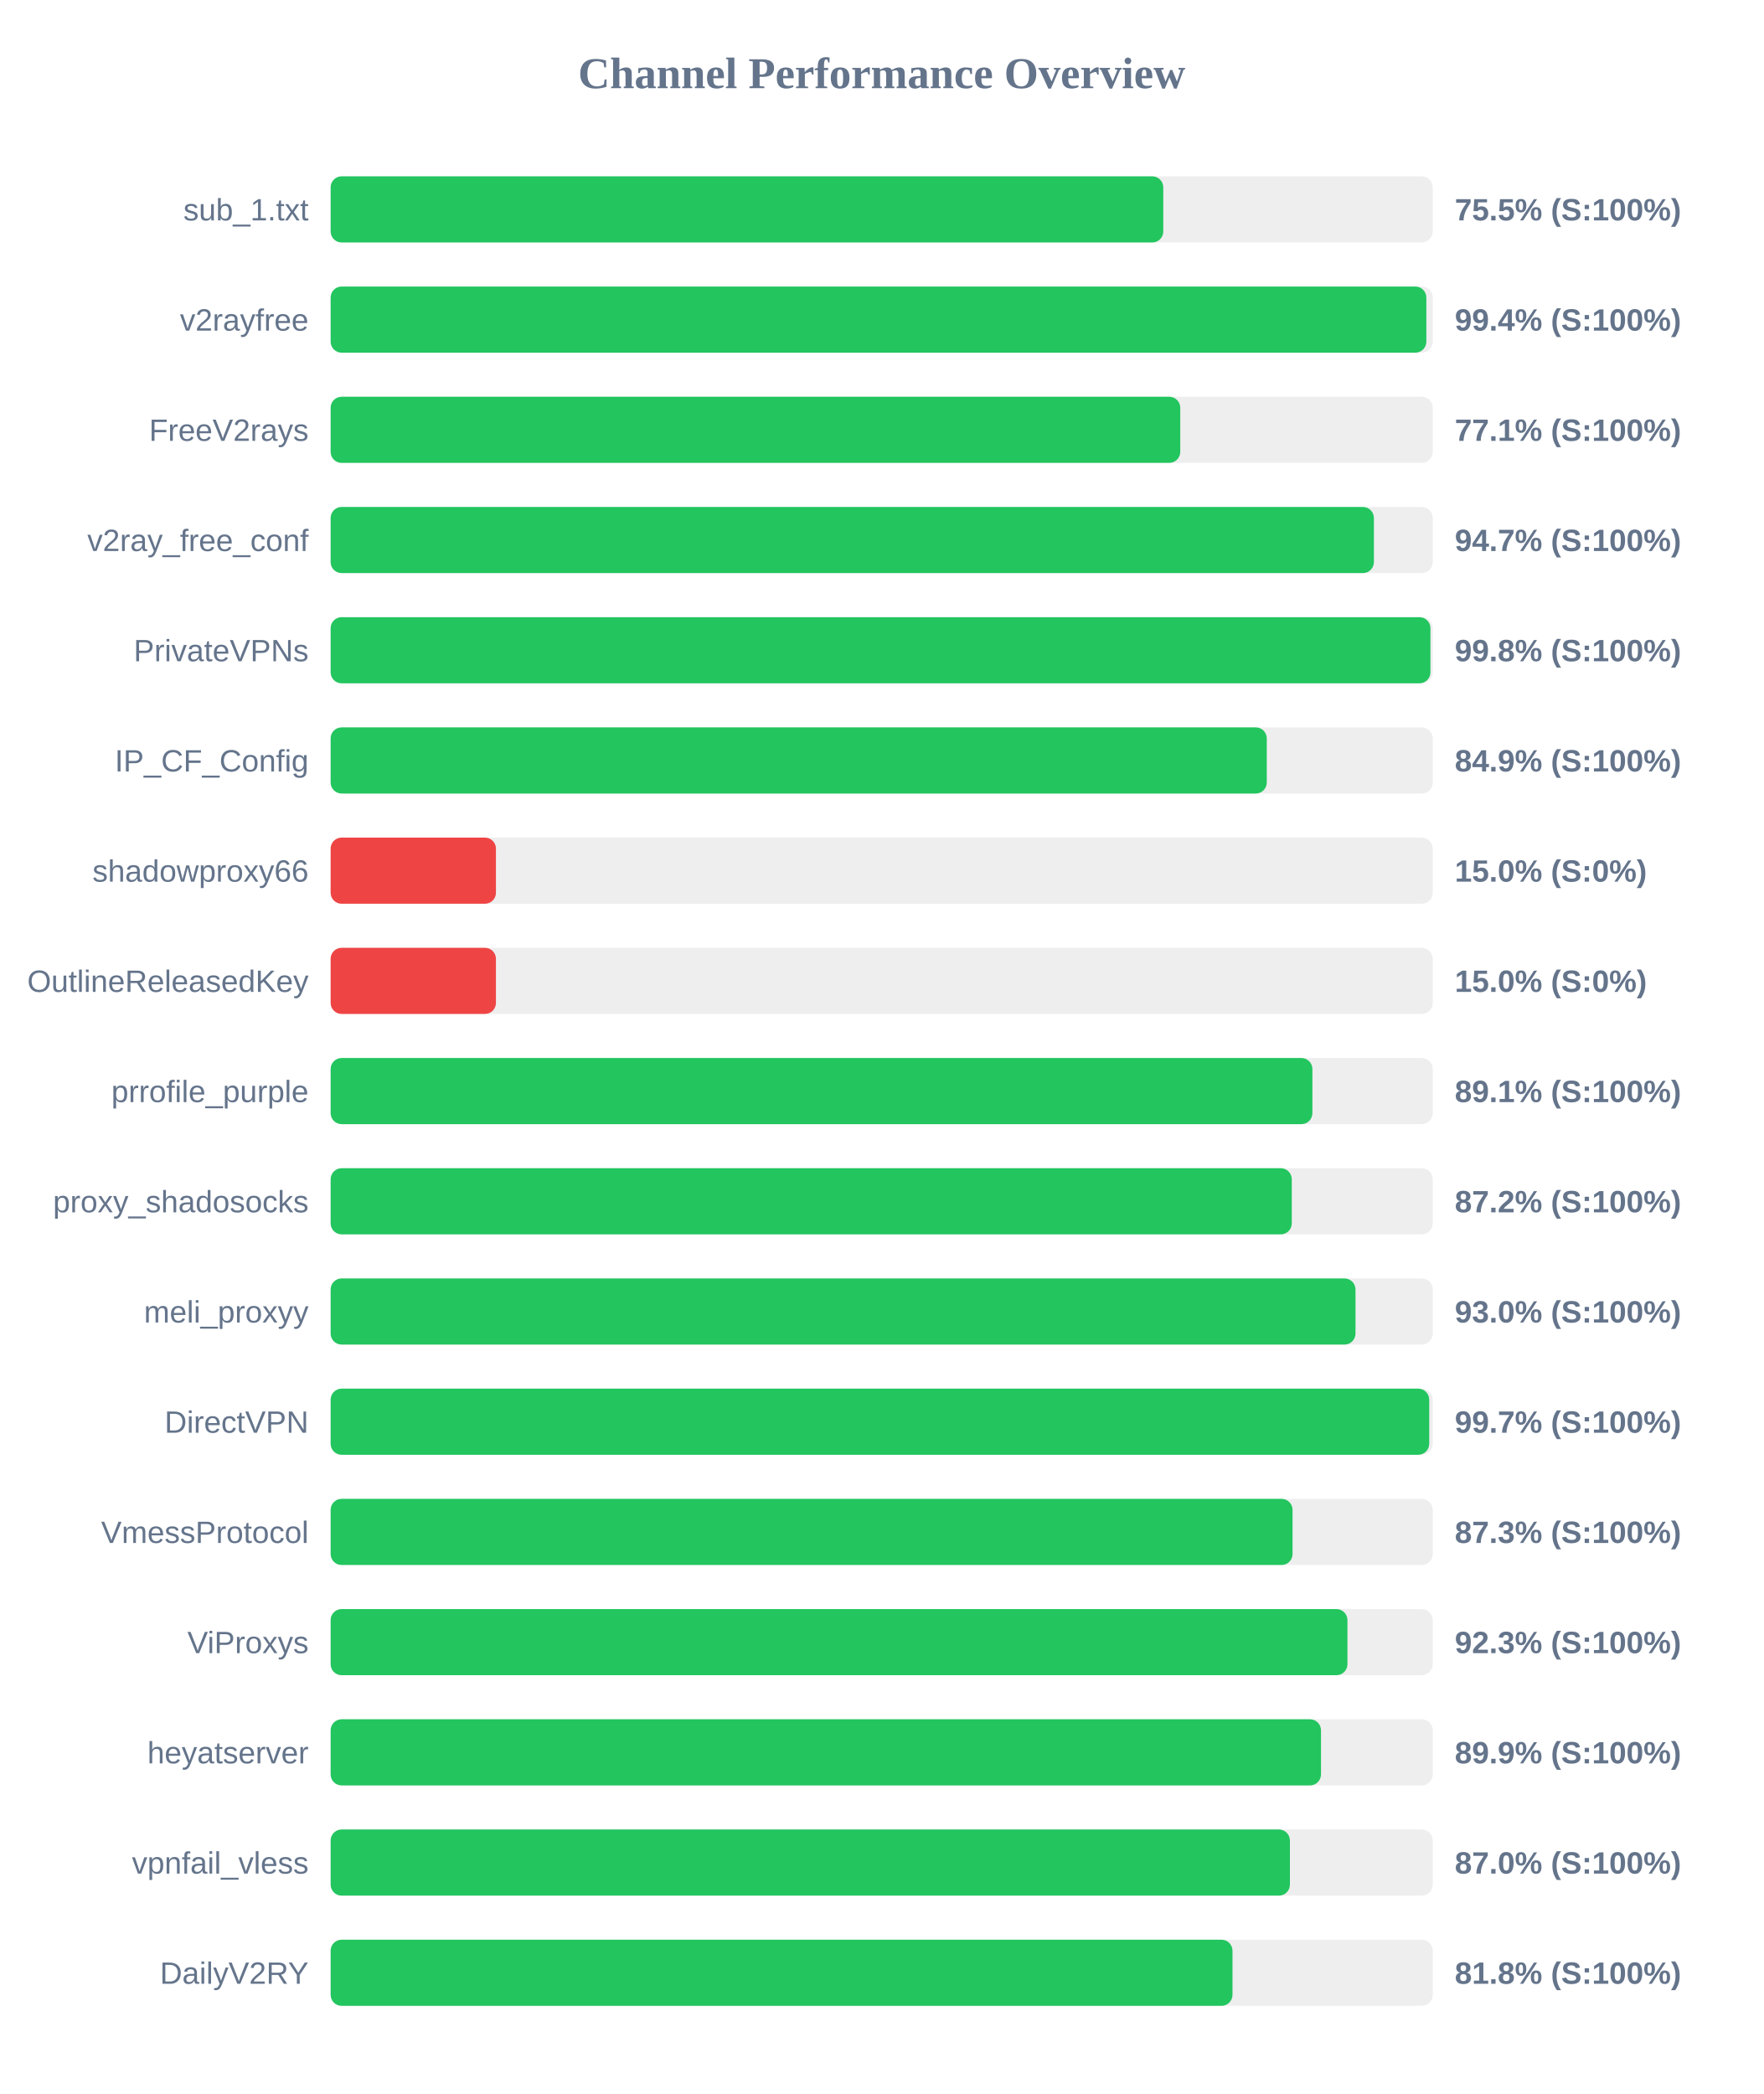
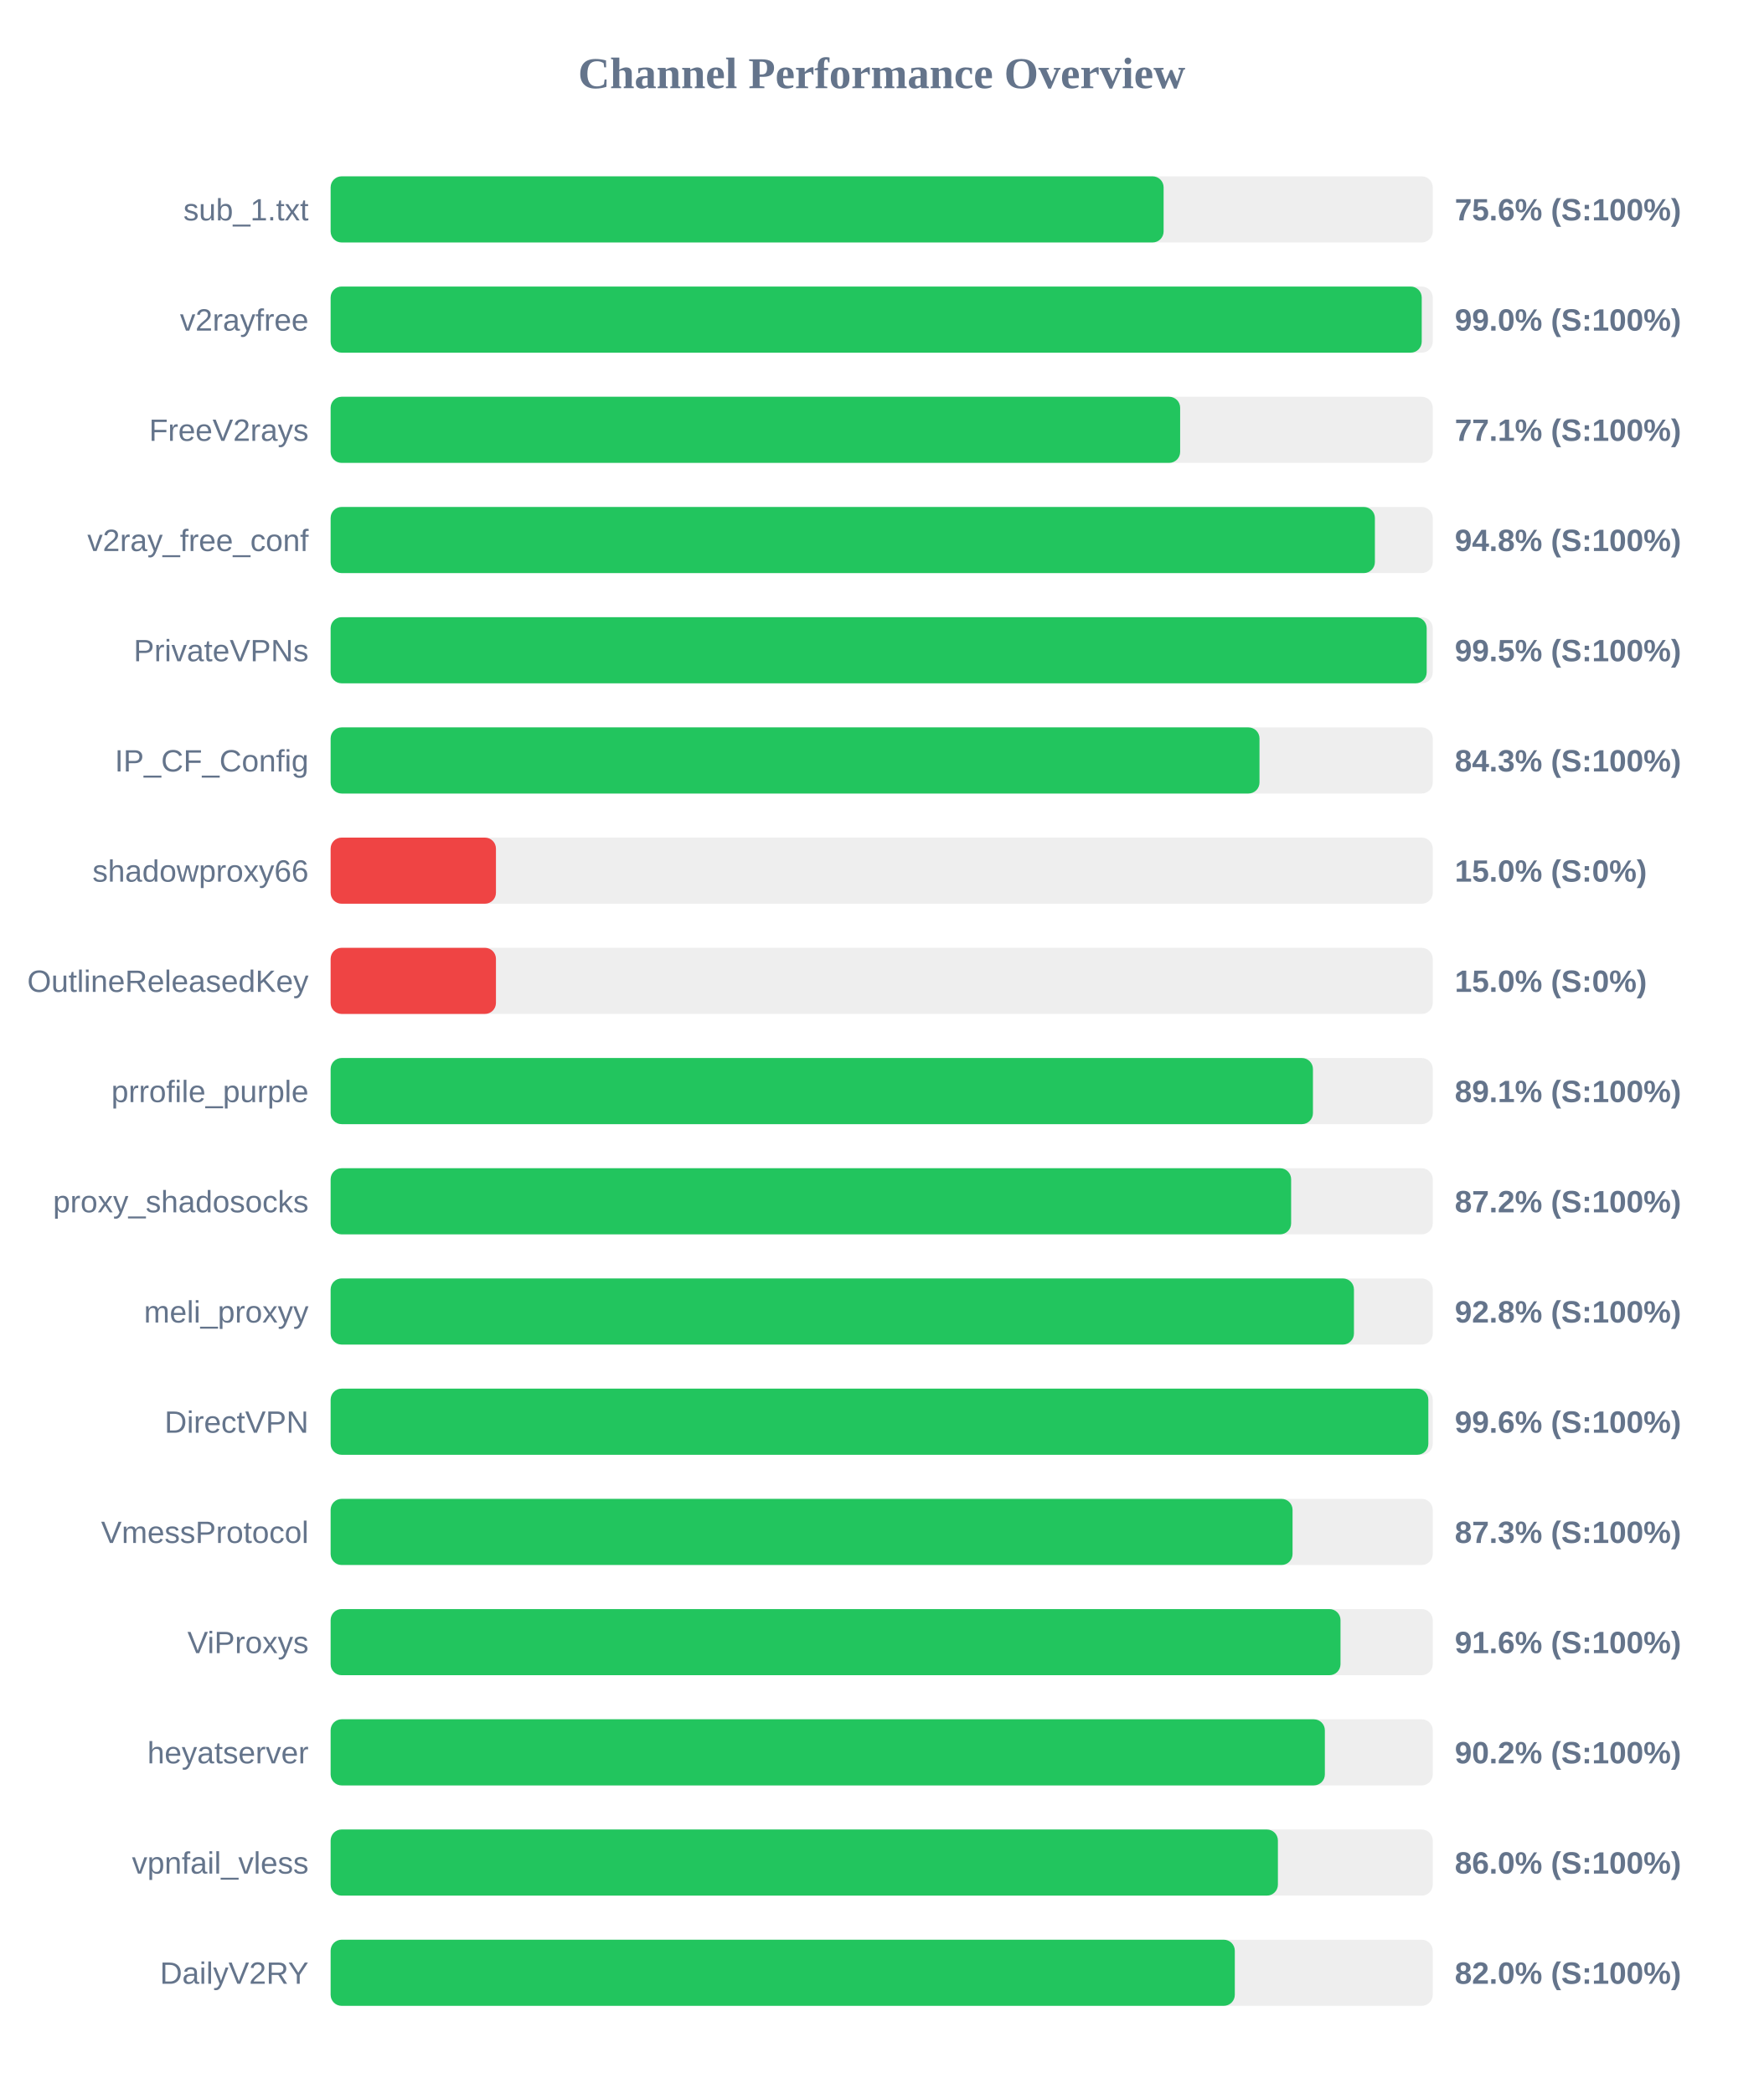
<svg xmlns="http://www.w3.org/2000/svg" width="800" height="950" version="1.1">
  <style>
        .row { font: 14px Arial; fill: #64748b; }
        .score { font: bold 14px Arial; fill: #64748b; }
    </style>
  <text x="400" y="40" text-anchor="middle" font-size="20px" font-weight="bold" fill="#64748b">Channel Performance Overview</text>
  <rect x="150" y="80" width="500" height="30" fill="#eee" rx="5" />
-   <rect x="150" y="80" width="377.75" height="30" fill="#22c55e" rx="5" />
+   <rect x="150" y="80" width="377.9" height="30" fill="#22c55e" rx="5" />
  <text x="140" y="100" text-anchor="end" class="row">sub_1.txt</text>
-   <text x="660" y="100" text-anchor="start" class="score">75.5% (S:100%)</text>
+   <text x="660" y="100" text-anchor="start" class="score">75.6% (S:100%)</text>
  <rect x="150" y="130" width="500" height="30" fill="#eee" rx="5" />
-   <rect x="150" y="130" width="497.1" height="30" fill="#22c55e" rx="5" />
+   <rect x="150" y="130" width="495.0" height="30" fill="#22c55e" rx="5" />
  <text x="140" y="150" text-anchor="end" class="row">v2rayfree</text>
-   <text x="660" y="150" text-anchor="start" class="score">99.4% (S:100%)</text>
+   <text x="660" y="150" text-anchor="start" class="score">99.0% (S:100%)</text>
  <rect x="150" y="180" width="500" height="30" fill="#eee" rx="5" />
-   <rect x="150" y="180" width="385.45" height="30" fill="#22c55e" rx="5" />
+   <rect x="150" y="180" width="385.4" height="30" fill="#22c55e" rx="5" />
  <text x="140" y="200" text-anchor="end" class="row">FreeV2rays</text>
  <text x="660" y="200" text-anchor="start" class="score">77.1% (S:100%)</text>
  <rect x="150" y="230" width="500" height="30" fill="#eee" rx="5" />
-   <rect x="150" y="230" width="473.3" height="30" fill="#22c55e" rx="5" />
+   <rect x="150" y="230" width="473.75" height="30" fill="#22c55e" rx="5" />
  <text x="140" y="250" text-anchor="end" class="row">v2ray_free_conf</text>
-   <text x="660" y="250" text-anchor="start" class="score">94.7% (S:100%)</text>
+   <text x="660" y="250" text-anchor="start" class="score">94.8% (S:100%)</text>
  <rect x="150" y="280" width="500" height="30" fill="#eee" rx="5" />
-   <rect x="150" y="280" width="498.95" height="30" fill="#22c55e" rx="5" />
+   <rect x="150" y="280" width="497.25" height="30" fill="#22c55e" rx="5" />
  <text x="140" y="300" text-anchor="end" class="row">PrivateVPNs</text>
-   <text x="660" y="300" text-anchor="start" class="score">99.8% (S:100%)</text>
+   <text x="660" y="300" text-anchor="start" class="score">99.5% (S:100%)</text>
  <rect x="150" y="330" width="500" height="30" fill="#eee" rx="5" />
-   <rect x="150" y="330" width="424.7" height="30" fill="#22c55e" rx="5" />
+   <rect x="150" y="330" width="421.4" height="30" fill="#22c55e" rx="5" />
  <text x="140" y="350" text-anchor="end" class="row">IP_CF_Config</text>
-   <text x="660" y="350" text-anchor="start" class="score">84.9% (S:100%)</text>
+   <text x="660" y="350" text-anchor="start" class="score">84.3% (S:100%)</text>
  <rect x="150" y="380" width="500" height="30" fill="#eee" rx="5" />
  <rect x="150" y="380" width="75.0" height="30" fill="#ef4444" rx="5" />
  <text x="140" y="400" text-anchor="end" class="row">shadowproxy66</text>
  <text x="660" y="400" text-anchor="start" class="score">15.0% (S:0%)</text>
  <rect x="150" y="430" width="500" height="30" fill="#eee" rx="5" />
  <rect x="150" y="430" width="75.0" height="30" fill="#ef4444" rx="5" />
  <text x="140" y="450" text-anchor="end" class="row">OutlineReleasedKey</text>
  <text x="660" y="450" text-anchor="start" class="score">15.0% (S:0%)</text>
  <rect x="150" y="480" width="500" height="30" fill="#eee" rx="5" />
-   <rect x="150" y="480" width="445.4" height="30" fill="#22c55e" rx="5" />
+   <rect x="150" y="480" width="445.65" height="30" fill="#22c55e" rx="5" />
  <text x="140" y="500" text-anchor="end" class="row">prrofile_purple</text>
  <text x="660" y="500" text-anchor="start" class="score">89.1% (S:100%)</text>
  <rect x="150" y="530" width="500" height="30" fill="#eee" rx="5" />
-   <rect x="150" y="530" width="436.05" height="30" fill="#22c55e" rx="5" />
+   <rect x="150" y="530" width="435.75" height="30" fill="#22c55e" rx="5" />
  <text x="140" y="550" text-anchor="end" class="row">proxy_shadosocks</text>
  <text x="660" y="550" text-anchor="start" class="score">87.2% (S:100%)</text>
  <rect x="150" y="580" width="500" height="30" fill="#eee" rx="5" />
-   <rect x="150" y="580" width="464.95" height="30" fill="#22c55e" rx="5" />
+   <rect x="150" y="580" width="464.25" height="30" fill="#22c55e" rx="5" />
  <text x="140" y="600" text-anchor="end" class="row">meli_proxyy</text>
-   <text x="660" y="600" text-anchor="start" class="score">93.0% (S:100%)</text>
+   <text x="660" y="600" text-anchor="start" class="score">92.8% (S:100%)</text>
  <rect x="150" y="630" width="500" height="30" fill="#eee" rx="5" />
-   <rect x="150" y="630" width="498.4" height="30" fill="#22c55e" rx="5" />
+   <rect x="150" y="630" width="498.0" height="30" fill="#22c55e" rx="5" />
  <text x="140" y="650" text-anchor="end" class="row">DirectVPN</text>
-   <text x="660" y="650" text-anchor="start" class="score">99.7% (S:100%)</text>
+   <text x="660" y="650" text-anchor="start" class="score">99.6% (S:100%)</text>
  <rect x="150" y="680" width="500" height="30" fill="#eee" rx="5" />
  <rect x="150" y="680" width="436.4" height="30" fill="#22c55e" rx="5" />
  <text x="140" y="700" text-anchor="end" class="row">VmessProtocol</text>
  <text x="660" y="700" text-anchor="start" class="score">87.3% (S:100%)</text>
  <rect x="150" y="730" width="500" height="30" fill="#eee" rx="5" />
-   <rect x="150" y="730" width="461.3" height="30" fill="#22c55e" rx="5" />
+   <rect x="150" y="730" width="458.15" height="30" fill="#22c55e" rx="5" />
  <text x="140" y="750" text-anchor="end" class="row">ViProxys</text>
-   <text x="660" y="750" text-anchor="start" class="score">92.3% (S:100%)</text>
+   <text x="660" y="750" text-anchor="start" class="score">91.6% (S:100%)</text>
  <rect x="150" y="780" width="500" height="30" fill="#eee" rx="5" />
-   <rect x="150" y="780" width="449.3" height="30" fill="#22c55e" rx="5" />
+   <rect x="150" y="780" width="451.05" height="30" fill="#22c55e" rx="5" />
  <text x="140" y="800" text-anchor="end" class="row">heyatserver</text>
-   <text x="660" y="800" text-anchor="start" class="score">89.9% (S:100%)</text>
+   <text x="660" y="800" text-anchor="start" class="score">90.2% (S:100%)</text>
  <rect x="150" y="830" width="500" height="30" fill="#eee" rx="5" />
-   <rect x="150" y="830" width="435.2" height="30" fill="#22c55e" rx="5" />
+   <rect x="150" y="830" width="429.75" height="30" fill="#22c55e" rx="5" />
  <text x="140" y="850" text-anchor="end" class="row">vpnfail_vless</text>
-   <text x="660" y="850" text-anchor="start" class="score">87.0% (S:100%)</text>
+   <text x="660" y="850" text-anchor="start" class="score">86.0% (S:100%)</text>
  <rect x="150" y="880" width="500" height="30" fill="#eee" rx="5" />
-   <rect x="150" y="880" width="409.15" height="30" fill="#22c55e" rx="5" />
+   <rect x="150" y="880" width="410.2" height="30" fill="#22c55e" rx="5" />
  <text x="140" y="900" text-anchor="end" class="row">DailyV2RY</text>
-   <text x="660" y="900" text-anchor="start" class="score">81.8% (S:100%)</text>
+   <text x="660" y="900" text-anchor="start" class="score">82.0% (S:100%)</text>
</svg>
